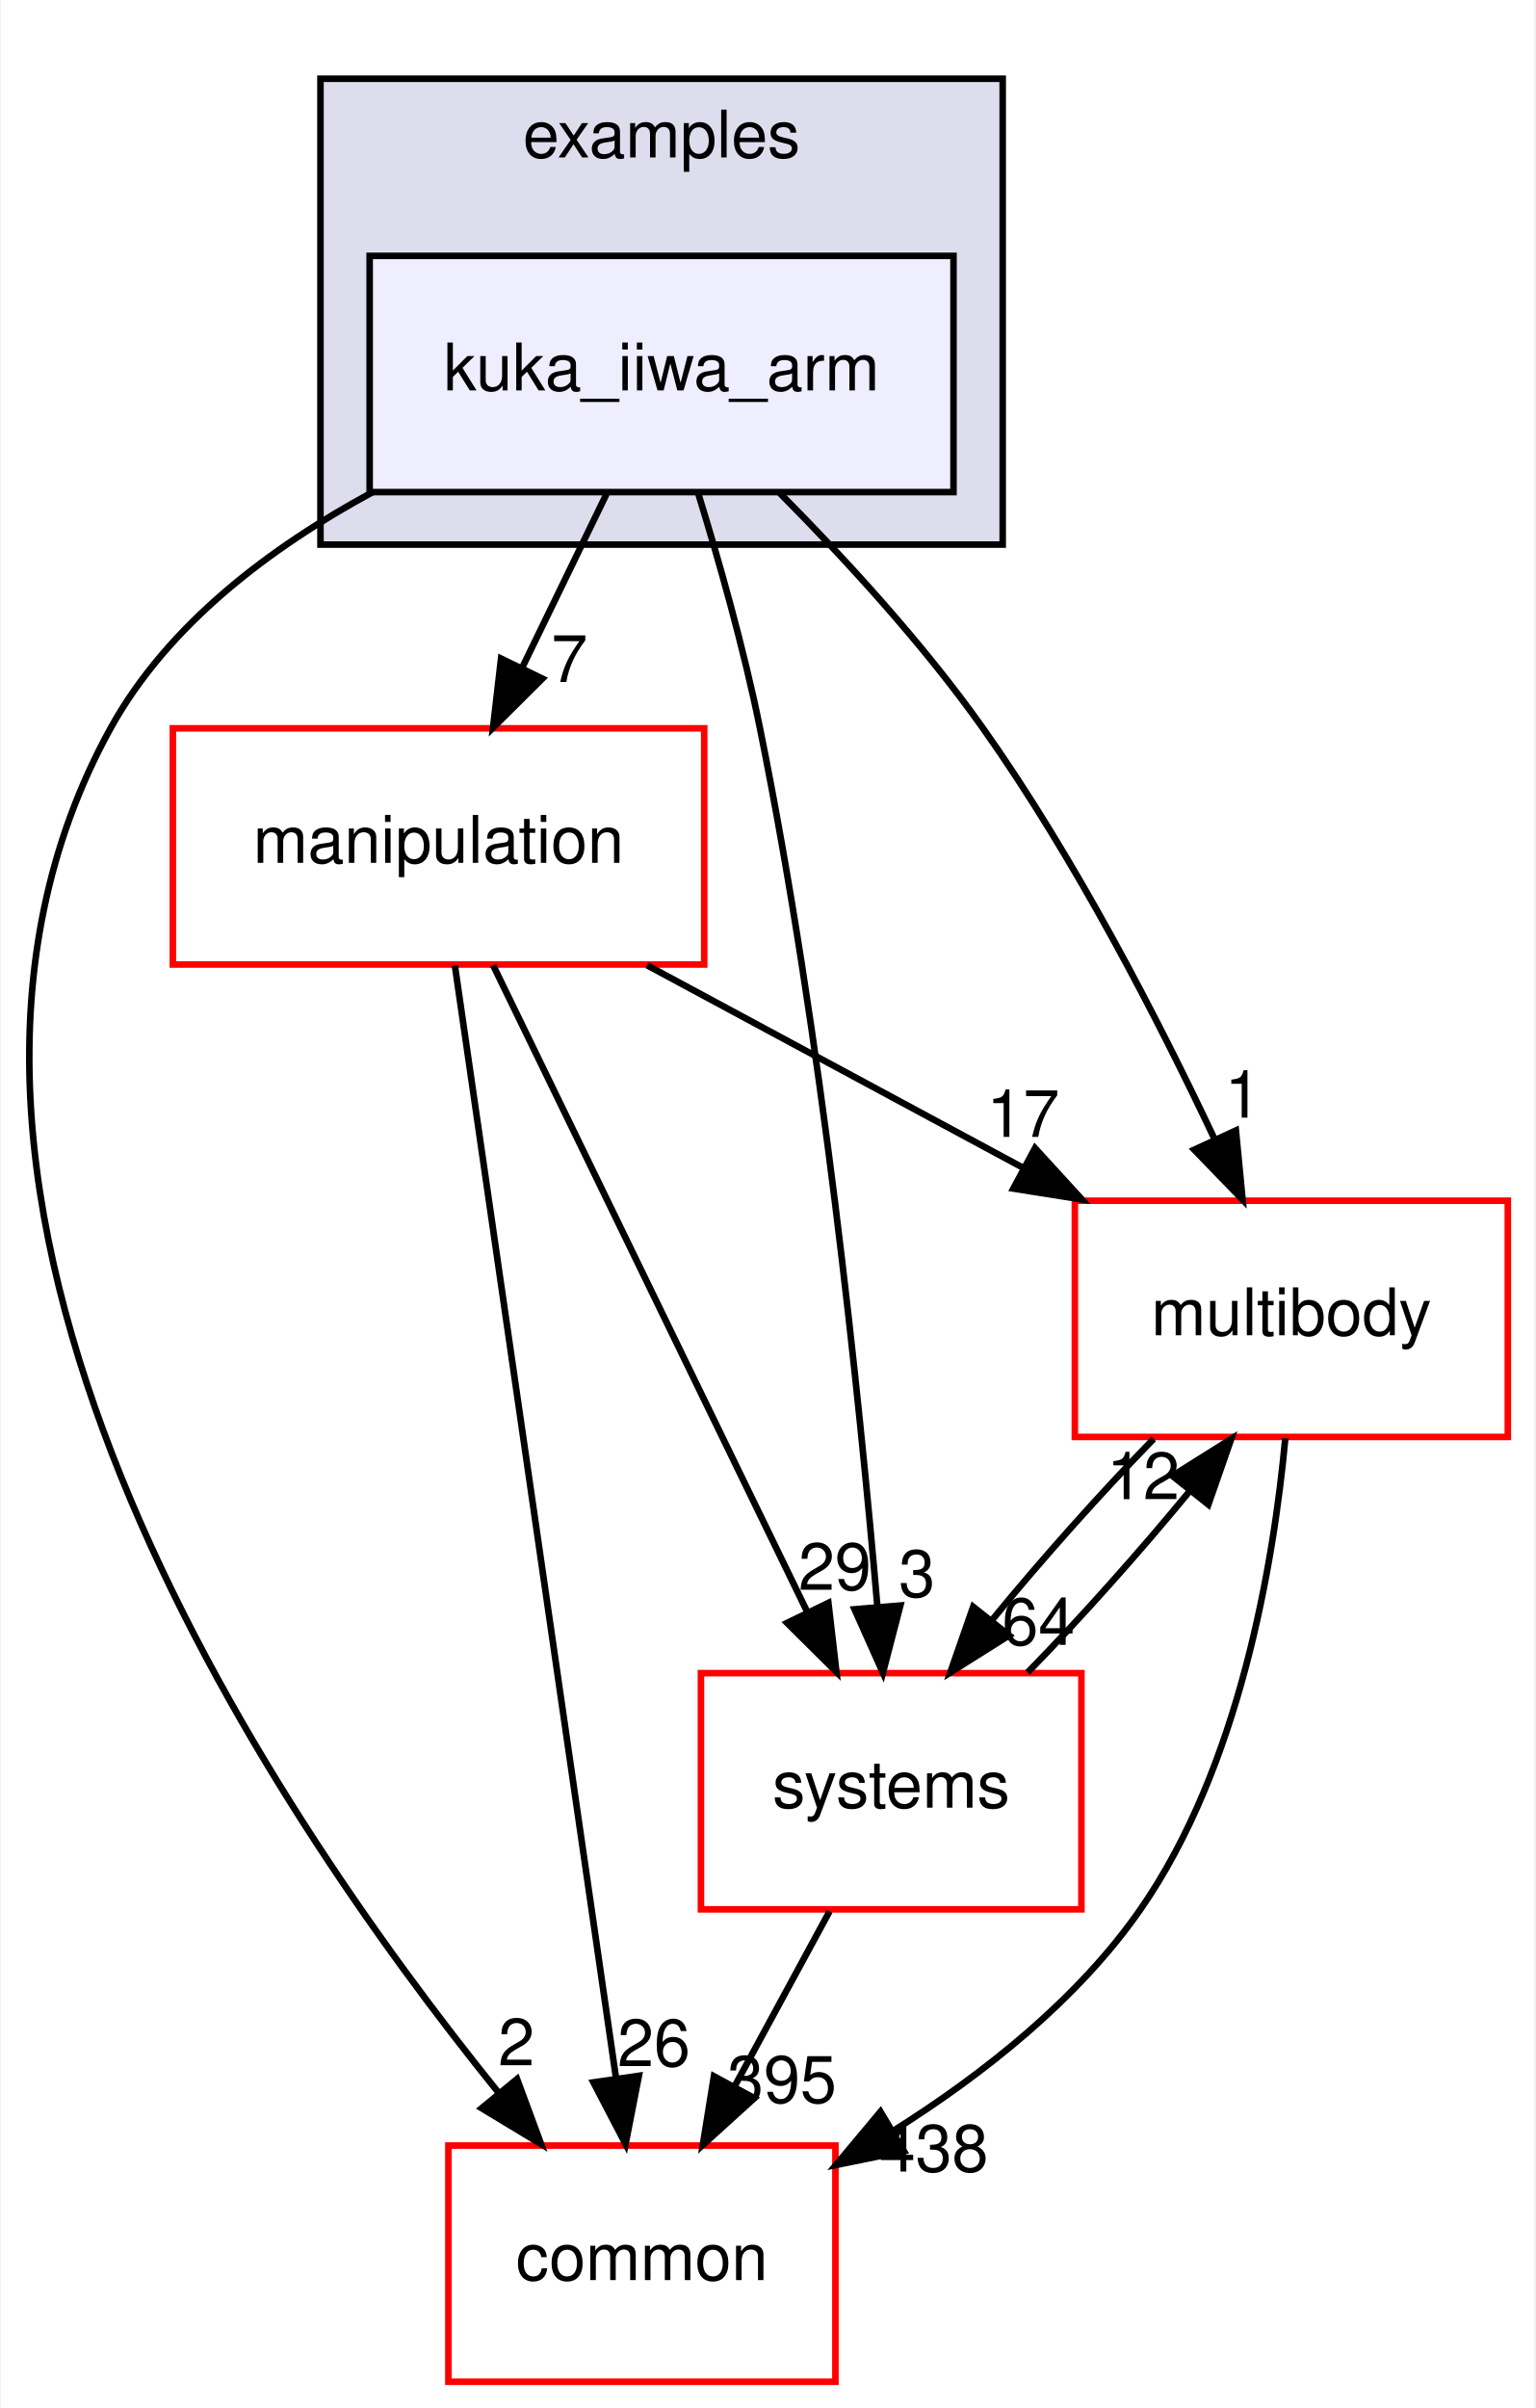
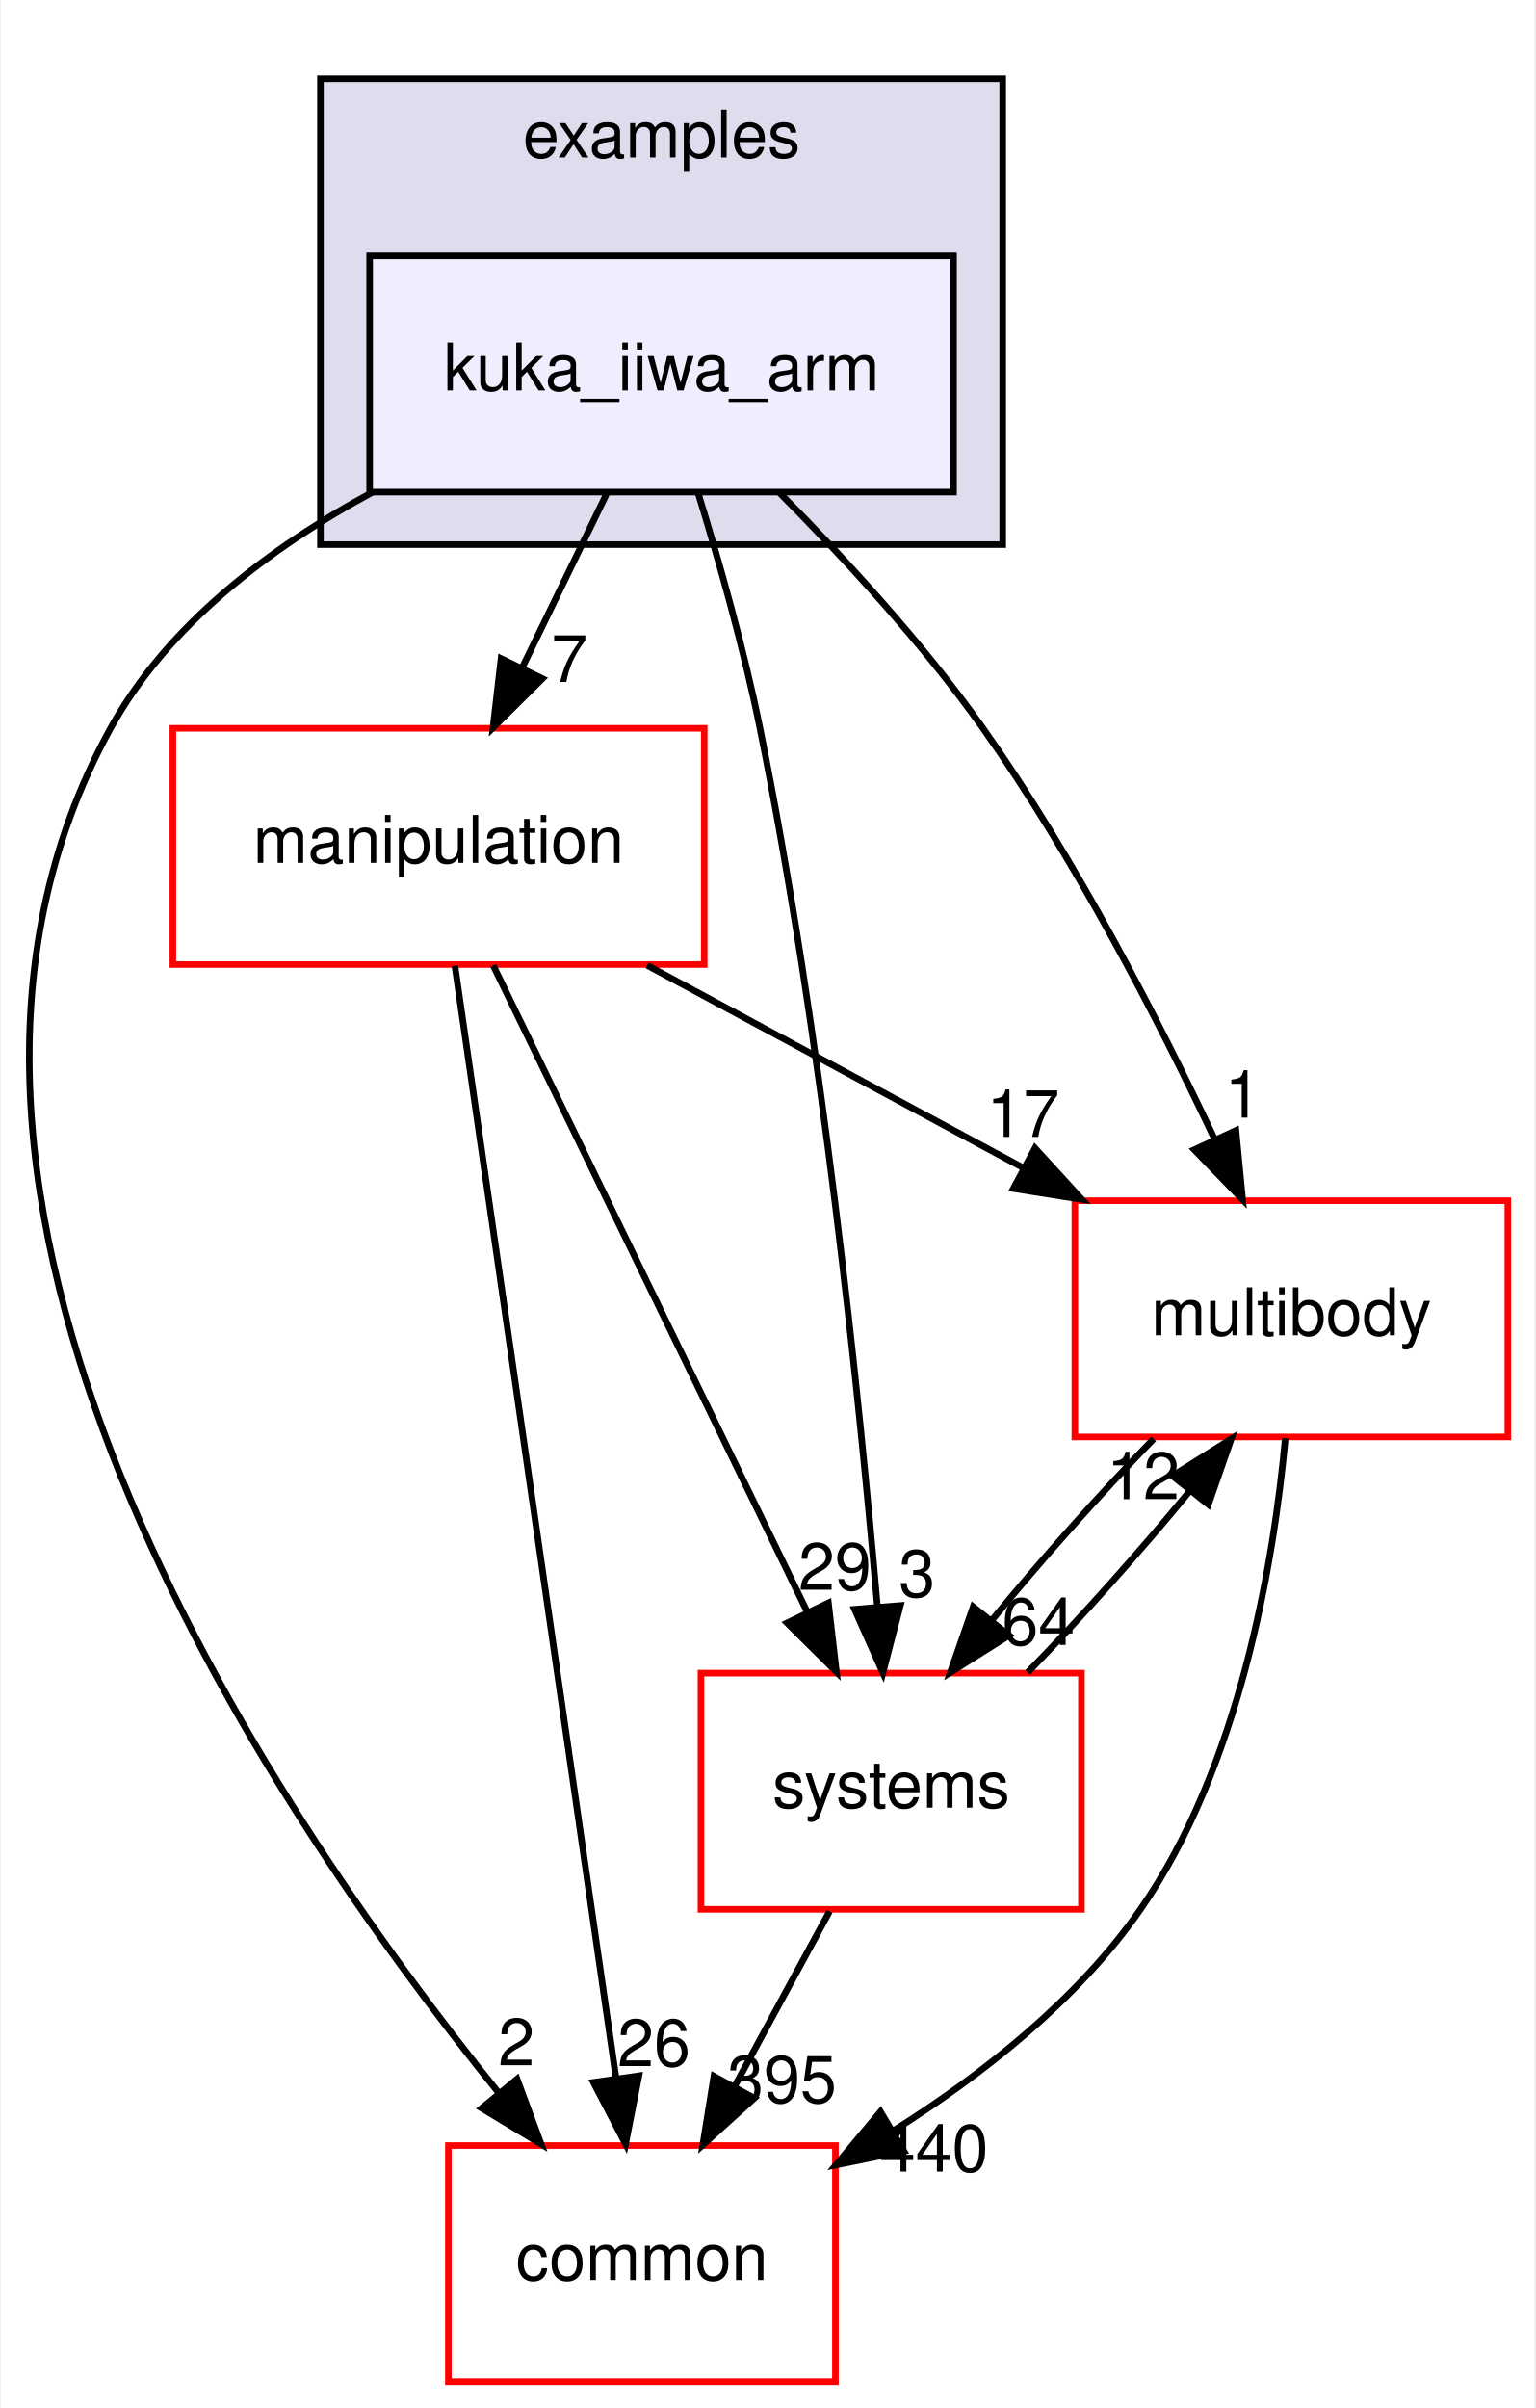
<svg xmlns="http://www.w3.org/2000/svg" xmlns:xlink="http://www.w3.org/1999/xlink" width="234pt" height="367pt" viewBox="0.00 0.00 233.70 367.00">
  <g id="graph0" class="graph" transform="scale(1 1) rotate(0) translate(4 363)">
    <polygon fill="white" stroke="transparent" points="-4,4 -4,-363 229.7,-363 229.7,4 -4,4" />
    <g id="clust1" class="cluster">
      <g id="a_clust1">
        <a xlink:href="dir_bf85a0c13984f214f436b2edc519c6dd.html" target="_top" xlink:title="examples">
          <polygon fill="#ddddee" stroke="black" points="44.7,-280 44.7,-351 148.7,-351 148.7,-280 44.7,-280" />
          <text text-anchor="middle" x="96.7" y="-339" font-family="Helvetica,sans-Serif" font-size="10.00">examples</text>
        </a>
      </g>
    </g>
    <g id="node1" class="node">
      <g id="a_node1">
        <a xlink:href="dir_d42ade6542543a8b520c5d5191846d08.html" target="_top" xlink:title="kuka_iiwa_arm">
          <polygon fill="#eeeeff" stroke="black" points="141.2,-324 52.2,-324 52.2,-288 141.2,-288 141.2,-324" />
          <text text-anchor="middle" x="96.7" y="-303.5" font-family="Helvetica,sans-Serif" font-size="10.00">kuka_iiwa_arm</text>
        </a>
      </g>
    </g>
    <g id="node2" class="node">
      <g id="a_node2">
        <a xlink:href="dir_39b8b3c6654246a9c12332c930bc7d3f.html" target="_top" xlink:title="multibody">
          <polygon fill="white" stroke="red" points="225.7,-180 159.7,-180 159.7,-144 225.7,-144 225.7,-180" />
          <text text-anchor="middle" x="192.7" y="-159.5" font-family="Helvetica,sans-Serif" font-size="10.00">multibody</text>
        </a>
      </g>
    </g>
    <g id="edge1" class="edge">
      <path fill="none" stroke="black" d="M114.72,-287.85C124.57,-277.93 136.58,-264.89 145.7,-252 159.74,-232.17 172.39,-207.64 181.02,-189.35" />
      <polygon fill="black" stroke="black" points="184.25,-190.71 185.27,-180.16 177.9,-187.77 184.25,-190.71" />
      <g id="a_edge1-headlabel">
        <a xlink:href="dir_000035_000065.html" target="_top" xlink:title="1">
          <text text-anchor="middle" x="185.32" y="-192.66" font-family="Helvetica,sans-Serif" font-size="10.00">1</text>
        </a>
      </g>
    </g>
    <g id="node3" class="node">
      <g id="a_node3">
        <a xlink:href="dir_758aa030403a70af025108ac41d12d0d.html" target="_top" xlink:title="manipulation">
          <polygon fill="white" stroke="red" points="103.2,-252 22.2,-252 22.2,-216 103.2,-216 103.2,-252" />
          <text text-anchor="middle" x="62.7" y="-231.5" font-family="Helvetica,sans-Serif" font-size="10.00">manipulation</text>
        </a>
      </g>
    </g>
    <g id="edge2" class="edge">
      <path fill="none" stroke="black" d="M88.3,-287.7C84.43,-279.73 79.75,-270.1 75.46,-261.26" />
      <polygon fill="black" stroke="black" points="78.53,-259.57 71.01,-252.1 72.23,-262.63 78.53,-259.57" />
      <g id="a_edge2-headlabel">
        <a xlink:href="dir_000035_000060.html" target="_top" xlink:title="7">
          <text text-anchor="middle" x="82.65" y="-259.06" font-family="Helvetica,sans-Serif" font-size="10.00">7</text>
        </a>
      </g>
    </g>
    <g id="node4" class="node">
      <g id="a_node4">
        <a xlink:href="dir_a36da230f0956f48b11c85f7d599788f.html" target="_top" xlink:title="common">
          <polygon fill="white" stroke="red" points="123.2,-36 64.2,-36 64.2,0 123.2,0 123.2,-36" />
          <text text-anchor="middle" x="93.7" y="-15.5" font-family="Helvetica,sans-Serif" font-size="10.00">common</text>
        </a>
      </g>
    </g>
    <g id="edge3" class="edge">
      <path fill="none" stroke="black" d="M52.63,-287.98C37.15,-279.62 21.45,-267.85 12.7,-252 -26.35,-181.19 36.28,-88.07 71.83,-44.08" />
      <polygon fill="black" stroke="black" points="74.67,-46.14 78.34,-36.21 69.27,-41.69 74.67,-46.14" />
      <g id="a_edge3-headlabel">
        <a xlink:href="dir_000035_000012.html" target="_top" xlink:title="2">
          <text text-anchor="middle" x="74.57" y="-48.22" font-family="Helvetica,sans-Serif" font-size="10.00">2</text>
        </a>
      </g>
    </g>
    <g id="node5" class="node">
      <g id="a_node5">
        <a xlink:href="dir_b7a0e33b407baa23d8a077e33033c988.html" target="_top" xlink:title="systems">
          <polygon fill="white" stroke="red" points="160.7,-108 102.7,-108 102.7,-72 160.7,-72 160.7,-108" />
          <text text-anchor="middle" x="131.7" y="-87.5" font-family="Helvetica,sans-Serif" font-size="10.00">systems</text>
        </a>
      </g>
    </g>
    <g id="edge4" class="edge">
      <path fill="none" stroke="black" d="M102.23,-287.98C105.41,-277.66 109.24,-264.18 111.7,-252 121.14,-205.37 126.83,-150.19 129.61,-118.03" />
      <polygon fill="black" stroke="black" points="133.1,-118.31 130.44,-108.06 126.12,-117.73 133.1,-118.31" />
      <g id="a_edge4-headlabel">
        <a xlink:href="dir_000035_000096.html" target="_top" xlink:title="3">
          <text text-anchor="middle" x="135.63" y="-119.63" font-family="Helvetica,sans-Serif" font-size="10.00">3</text>
        </a>
      </g>
    </g>
    <g id="edge5" class="edge">
      <path fill="none" stroke="black" d="M191.78,-143.8C190,-124.72 184.82,-93.75 169.7,-72 160.14,-58.24 145.77,-46.9 132.1,-38.29" />
      <polygon fill="black" stroke="black" points="133.65,-35.14 123.27,-33.03 130.07,-41.16 133.65,-35.14" />
      <g id="a_edge5-headlabel">
-         <a xlink:href="dir_000065_000012.html" target="_top" xlink:title="438">
-           <text text-anchor="middle" x="138.19" y="-32.04" font-family="Helvetica,sans-Serif" font-size="10.00">438</text>
+         <a xlink:href="dir_000065_000012.html" target="_top" xlink:title="440">
+           <text text-anchor="middle" x="138.19" y="-32.04" font-family="Helvetica,sans-Serif" font-size="10.00">440</text>
        </a>
      </g>
    </g>
    <g id="edge6" class="edge">
      <path fill="none" stroke="black" d="M171.71,-143.7C163.61,-135.39 154.6,-125.28 147.11,-116.14" />
      <polygon fill="black" stroke="black" points="149.68,-113.75 140.71,-108.1 144.2,-118.11 149.68,-113.75" />
      <g id="a_edge6-headlabel">
        <a xlink:href="dir_000065_000096.html" target="_top" xlink:title="64">
          <text text-anchor="middle" x="154.14" y="-112.3" font-family="Helvetica,sans-Serif" font-size="10.00">64</text>
        </a>
      </g>
    </g>
    <g id="edge7" class="edge">
      <path fill="none" stroke="black" d="M94.5,-215.88C111.82,-206.55 133.42,-194.92 151.96,-184.94" />
      <polygon fill="black" stroke="black" points="153.63,-188.01 160.78,-180.19 150.32,-181.85 153.63,-188.01" />
      <g id="a_edge7-headlabel">
        <a xlink:href="dir_000060_000065.html" target="_top" xlink:title="17">
          <text text-anchor="middle" x="151.81" y="-189.72" font-family="Helvetica,sans-Serif" font-size="10.00">17</text>
        </a>
      </g>
    </g>
    <g id="edge8" class="edge">
      <path fill="none" stroke="black" d="M65.19,-215.85C70.55,-178.83 83.25,-91.18 89.74,-46.39" />
      <polygon fill="black" stroke="black" points="93.24,-46.63 91.21,-36.23 86.31,-45.63 93.24,-46.63" />
      <g id="a_edge8-headlabel">
        <a xlink:href="dir_000060_000012.html" target="_top" xlink:title="26">
          <text text-anchor="middle" x="95.53" y="-48.1" font-family="Helvetica,sans-Serif" font-size="10.00">26</text>
        </a>
      </g>
    </g>
    <g id="edge9" class="edge">
      <path fill="none" stroke="black" d="M71.03,-215.87C82.94,-191.35 104.96,-146.03 118.94,-117.26" />
      <polygon fill="black" stroke="black" points="122.13,-118.71 123.35,-108.19 115.83,-115.65 122.13,-118.71" />
      <g id="a_edge9-headlabel">
        <a xlink:href="dir_000060_000096.html" target="_top" xlink:title="29">
          <text text-anchor="middle" x="123.11" y="-120.69" font-family="Helvetica,sans-Serif" font-size="10.00">29</text>
        </a>
      </g>
    </g>
    <g id="edge10" class="edge">
      <path fill="none" stroke="black" d="M152.5,-108.1C160.58,-116.38 169.6,-126.49 177.12,-135.64" />
      <polygon fill="black" stroke="black" points="174.57,-138.06 183.54,-143.7 180.05,-133.69 174.57,-138.06" />
      <g id="a_edge10-headlabel">
        <a xlink:href="dir_000096_000065.html" target="_top" xlink:title="12">
          <text text-anchor="middle" x="170.11" y="-134.51" font-family="Helvetica,sans-Serif" font-size="10.00">12</text>
        </a>
      </g>
    </g>
    <g id="edge11" class="edge">
      <path fill="none" stroke="black" d="M122.31,-71.7C117.94,-63.64 112.65,-53.89 107.81,-44.98" />
      <polygon fill="black" stroke="black" points="110.84,-43.22 102.99,-36.1 104.68,-46.56 110.84,-43.22" />
      <g id="a_edge11-headlabel">
        <a xlink:href="dir_000096_000012.html" target="_top" xlink:title="395">
          <text text-anchor="middle" x="115.05" y="-42.53" font-family="Helvetica,sans-Serif" font-size="10.00">395</text>
        </a>
      </g>
    </g>
  </g>
</svg>
